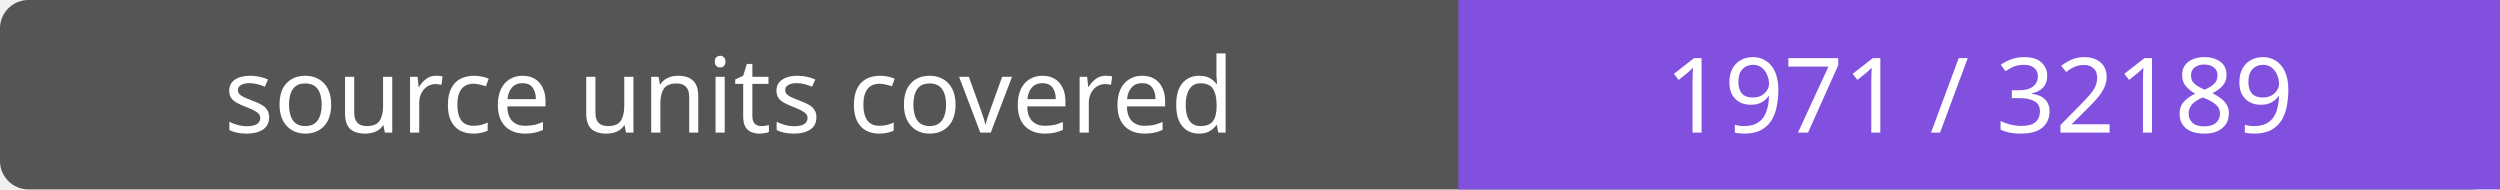
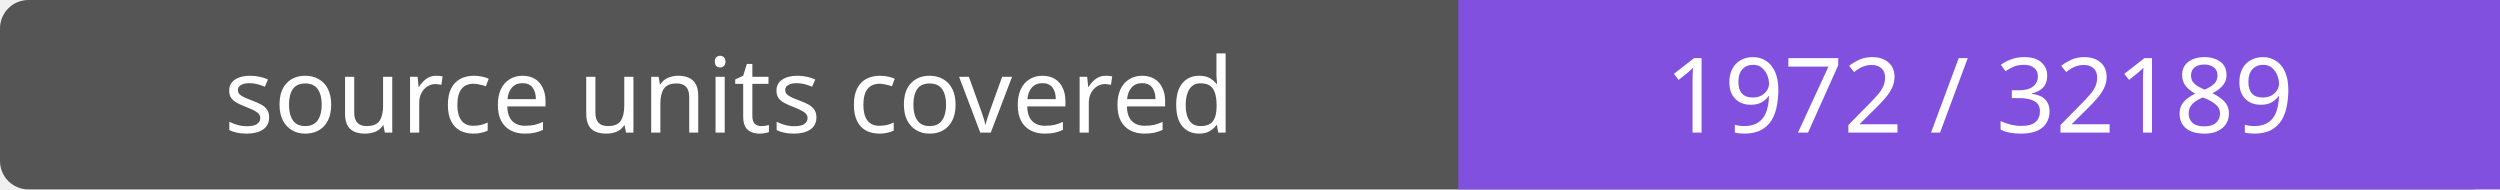
- <svg xmlns="http://www.w3.org/2000/svg" width="264" height="20" role="img" aria-label="source units covered: 1971 / 32189">
+ <svg xmlns="http://www.w3.org/2000/svg" width="264" height="20" role="img" aria-label="source units covered: 1972 / 32189">
  <rect width="264" height="20" rx="3" fill="#555" />
  <path fill="#8250df" d="M154 0h110v20H154z" />
  <g fill="#fff" text-anchor="middle" font-family="Verdana,sans-serif" font-size="11">
    <text x="77.0" y="14">source units covered</text>
-     <text x="209.0" y="14">1971 / 32189</text>
+     <text x="209.0" y="14">1972 / 32189</text>
  </g>
</svg>
